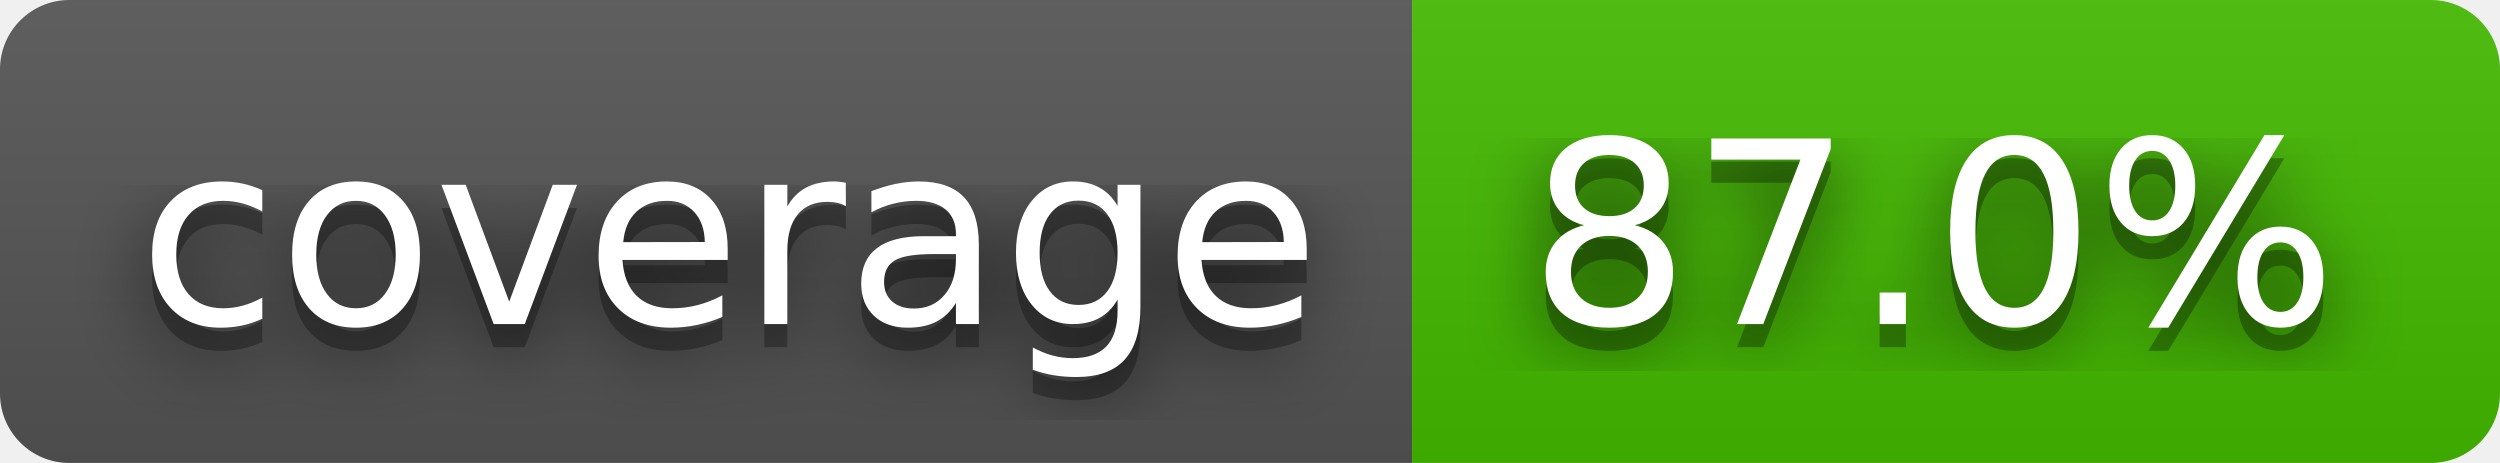
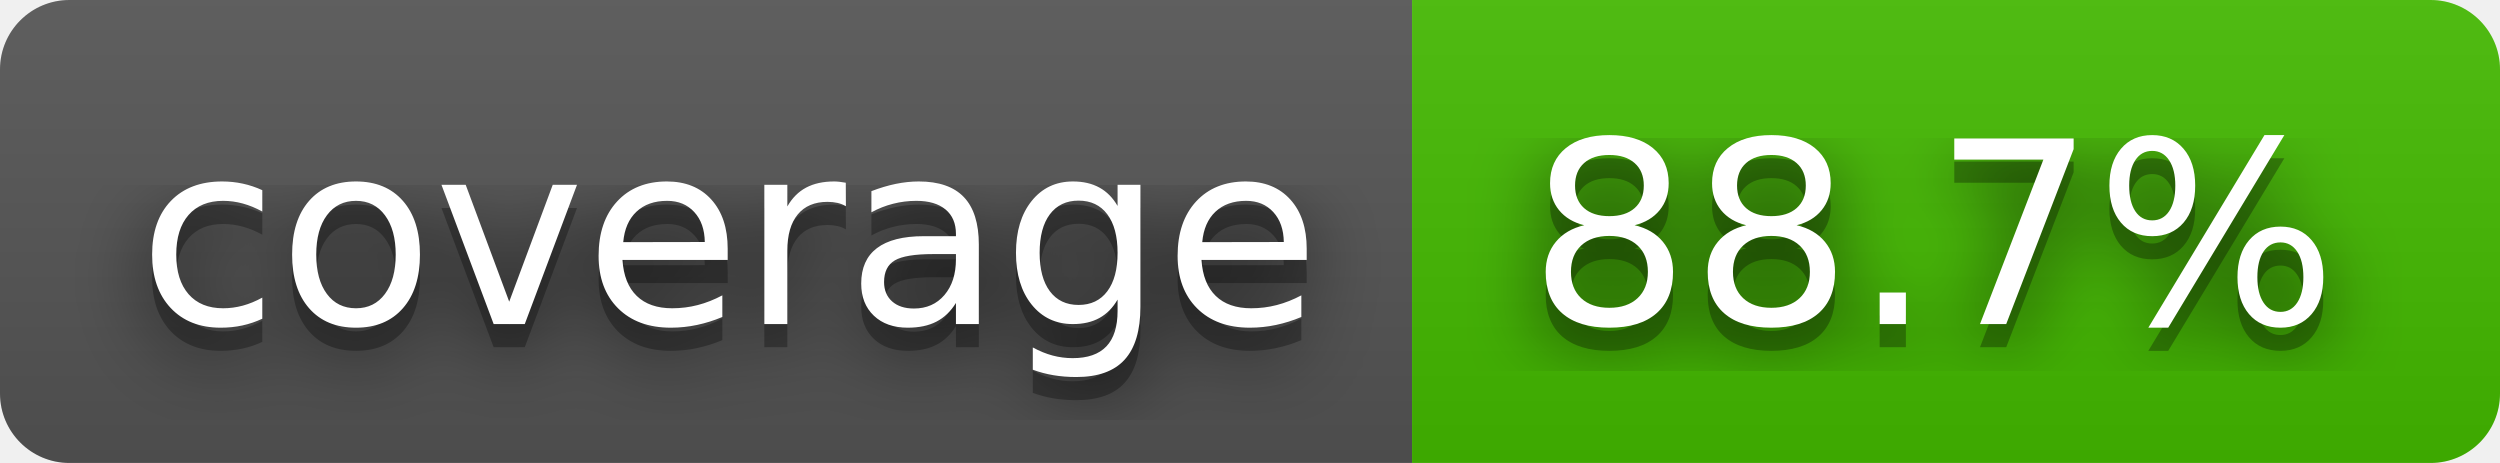
- <svg xmlns="http://www.w3.org/2000/svg" width="108" height="20" role="img" aria-label="coverage: 87.0%">
+ <svg xmlns="http://www.w3.org/2000/svg" width="108" height="20" role="img" aria-label="coverage: 88.7%">
  <filter id="blur">
    <feGaussianBlur stdDeviation="16" />
  </filter>
  <linearGradient id="s" x2="0" y2="100%">
    <stop offset="0" stop-color="#bbb" stop-opacity=".1" />
    <stop offset="1" stop-opacity=".1" />
  </linearGradient>
  <clipPath id="r">
    <rect width="108" height="20" rx="3" />
  </clipPath>
  <g clip-path="url(#r)">
    <rect width="61" height="20" fill="#555" />
    <rect x="61" width="47" height="20" fill="#4b0" />
    <rect width="108" height="20" fill="url(#s)" />
  </g>
  <g fill="#fff" text-anchor="middle" font-family="Verdana,Geneva,DejaVu Sans,sans-serif" text-rendering="geometricPrecision" font-size="110">
    <g transform="scale(.1)">
      <g aria-hidden="true" fill="#010101">
        <text x="315" y="150" fill-opacity=".8" filter="url(#blur)" textLength="510">coverage</text>
        <text x="315" y="150" fill-opacity=".3" textLength="510">coverage</text>
      </g>
      <text x="315" y="140" textLength="510">coverage</text>
    </g>
    <g transform="scale(.1)">
      <g aria-hidden="true" fill="#010101">
-         <text x="835" y="150" fill-opacity=".8" filter="url(#blur)" textLength="370">87.0%</text>
-         <text x="835" y="150" fill-opacity=".3" textLength="370">87.0%</text>
+         <text x="835" y="150" fill-opacity=".8" filter="url(#blur)" textLength="370">88.7%</text>
+         <text x="835" y="150" fill-opacity=".3" textLength="370">88.7%</text>
      </g>
-       <text x="835" y="140" textLength="370">87.0%</text>
+       <text x="835" y="140" textLength="370">88.7%</text>
    </g>
  </g>
</svg>
